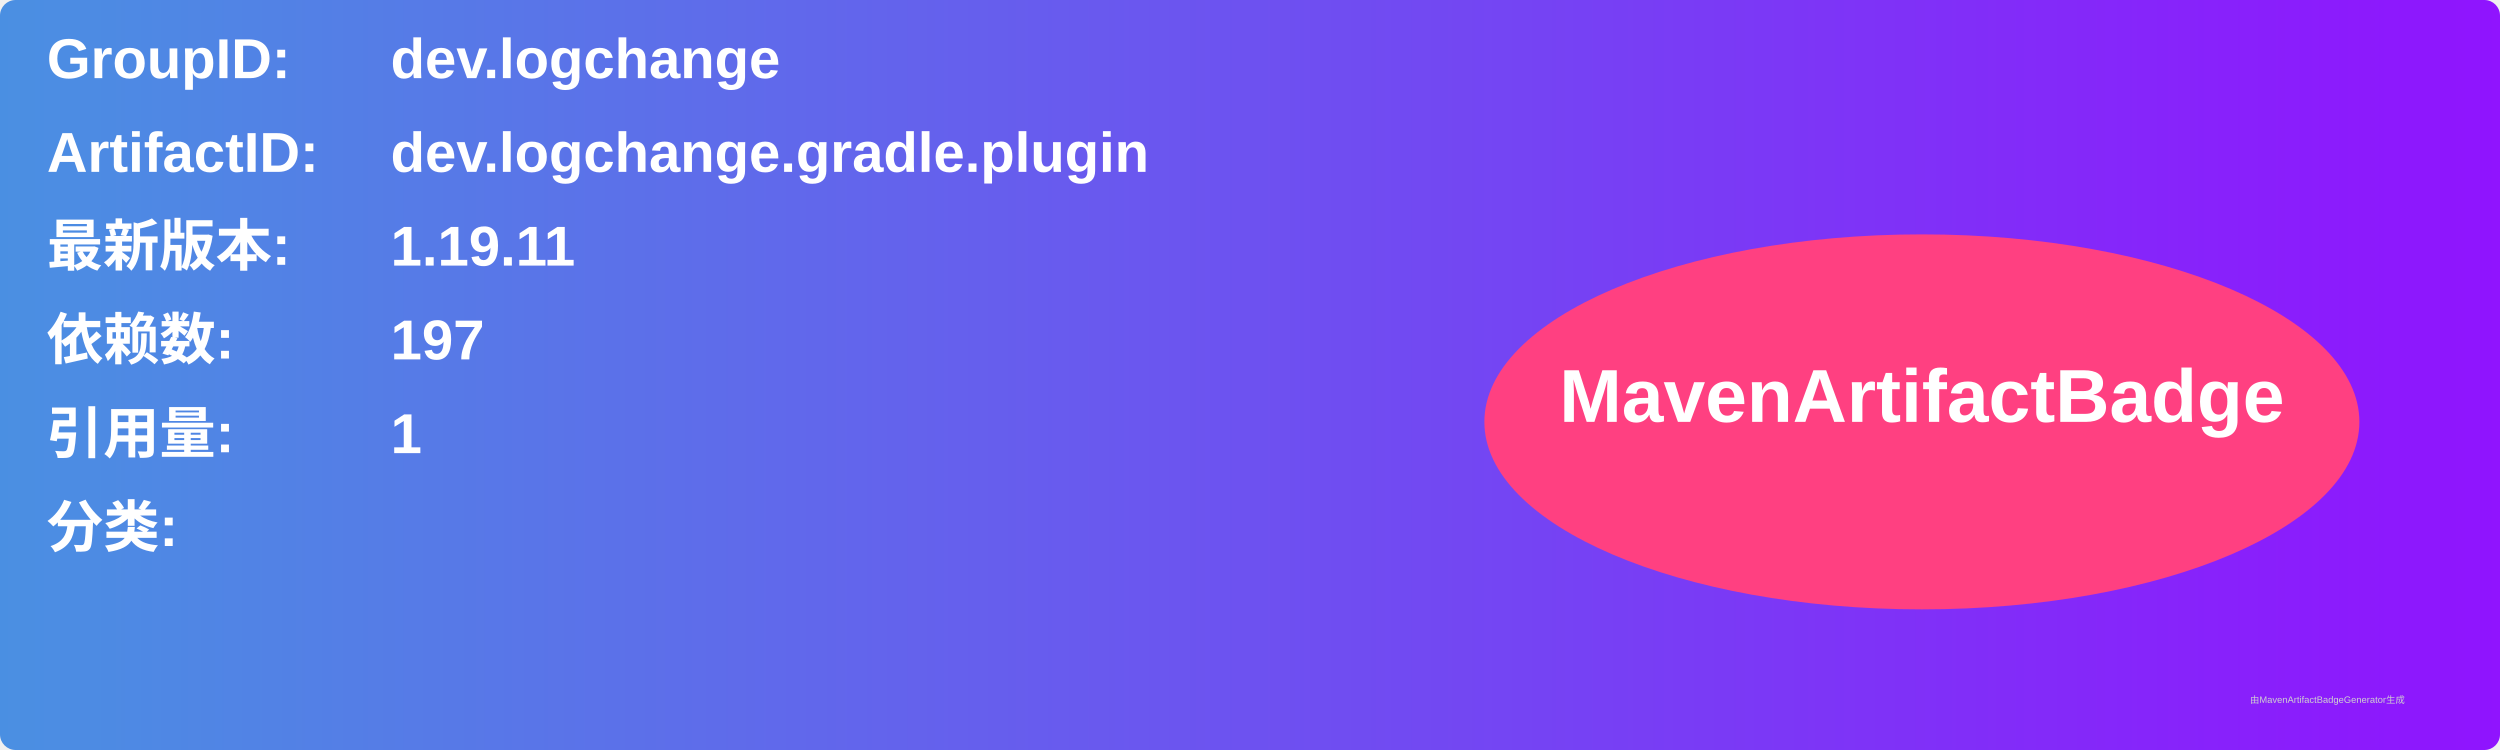
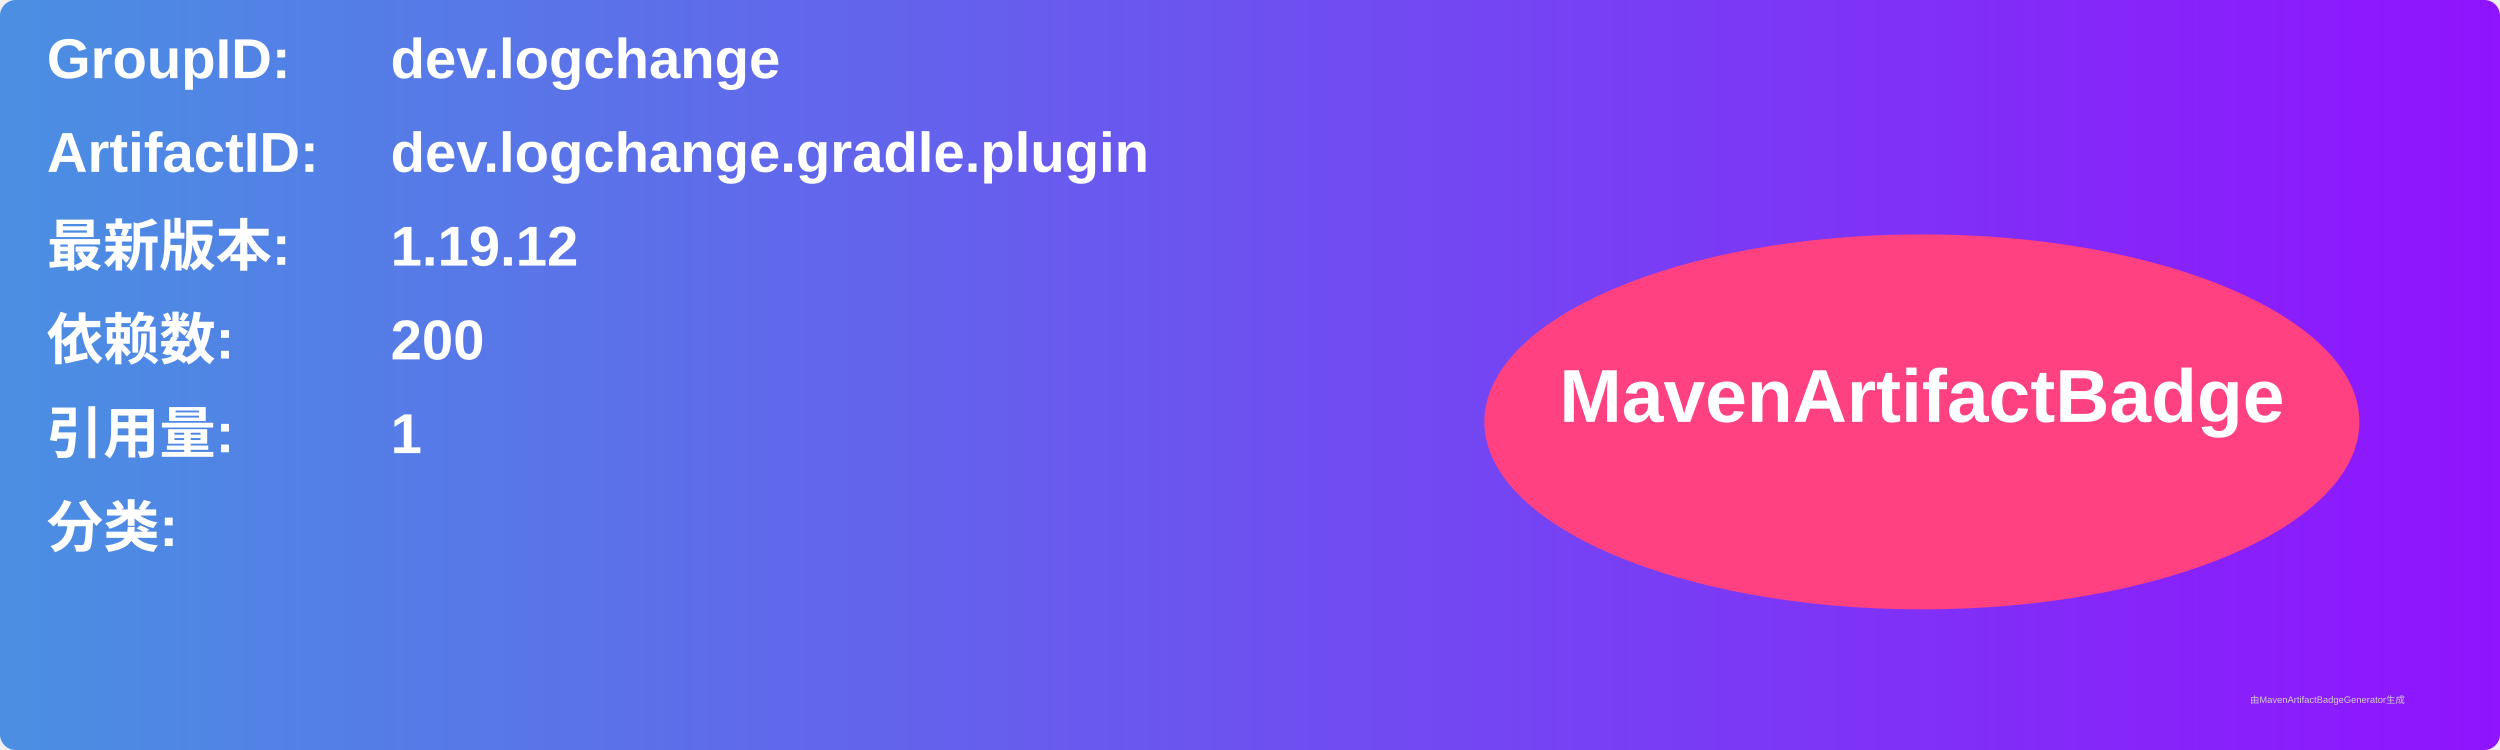
<svg xmlns="http://www.w3.org/2000/svg" width="800" height="240" viewBox="0 0 800 240">
  <linearGradient id="grad" x1="0%" y1="0%" x2="100%" y2="0%">
    <stop offset="0%" stop-color="#4a90e2" />
    <stop offset="100%" stop-color="#9013fe" />
  </linearGradient>
  <rect width="100%" height="100%" rx="5" ry="5" fill="url(#grad)" />
  <g transform="translate(15, 15)">
    <text x="0" y="10" font-family="Arial" font-size="18" fill="white" font-weight="bold" width="260">GroupID:</text>
    <text x="110" y="10" font-family="Arial" font-size="18" fill="white" font-weight="bold" width="460">dev.logchange</text>
    <text x="0" y="40" font-family="Arial" font-size="18" fill="white" font-weight="bold" width="260">ArtifactID:</text>
    <text x="110" y="40" font-family="Arial" font-size="18" fill="white" font-weight="bold" width="460">dev.logchange.gradle.plugin</text>
    <text x="0" y="70" font-family="Arial" font-size="18" fill="white" font-weight="bold">最新版本:</text>
    <text x="110" y="70" font-family="Arial" font-size="18" fill="white" font-weight="bold">
-       <tspan font-weight="bold">1.19.11</tspan>
+       <tspan font-weight="bold">1.19.12</tspan>
    </text>
    <text x="0" y="100" font-family="Arial" font-size="18" fill="white" font-weight="bold">依赖数: </text>
    <text x="110" y="100" font-family="Arial" font-size="18" fill="white">
-       <tspan font-weight="bold">197</tspan>
+       <tspan font-weight="bold">200</tspan>
    </text>
    <text x="0" y="130" font-family="Arial" font-size="18" fill="white" font-weight="bold">引用量: </text>
    <text x="110" y="130" font-family="Arial" font-size="18" fill="white">
      <tspan font-weight="bold">1</tspan>
    </text>
    <text x="0" y="160" font-family="Arial" font-size="18" fill="white" font-weight="bold">分类:</text>
    <text x="10" y="190" font-family="Arial" font-size="10" fill="white">
      <tspan font-weight="bold" />
    </text>
    <ellipse cx="600" cy="120" rx="140" ry="60" fill="#ff4081" />
    <text x="600" y="120" text-anchor="middle" font-family="Arial" font-size="24" fill="white" font-weight="bold">MavenArtifactBadge</text>
  </g>
  <text x="720" y="225" font-family="Arial" font-size="3" fill="#d0d0d0">由MavenArtifactBadgeGenerator生成</text>
</svg>
